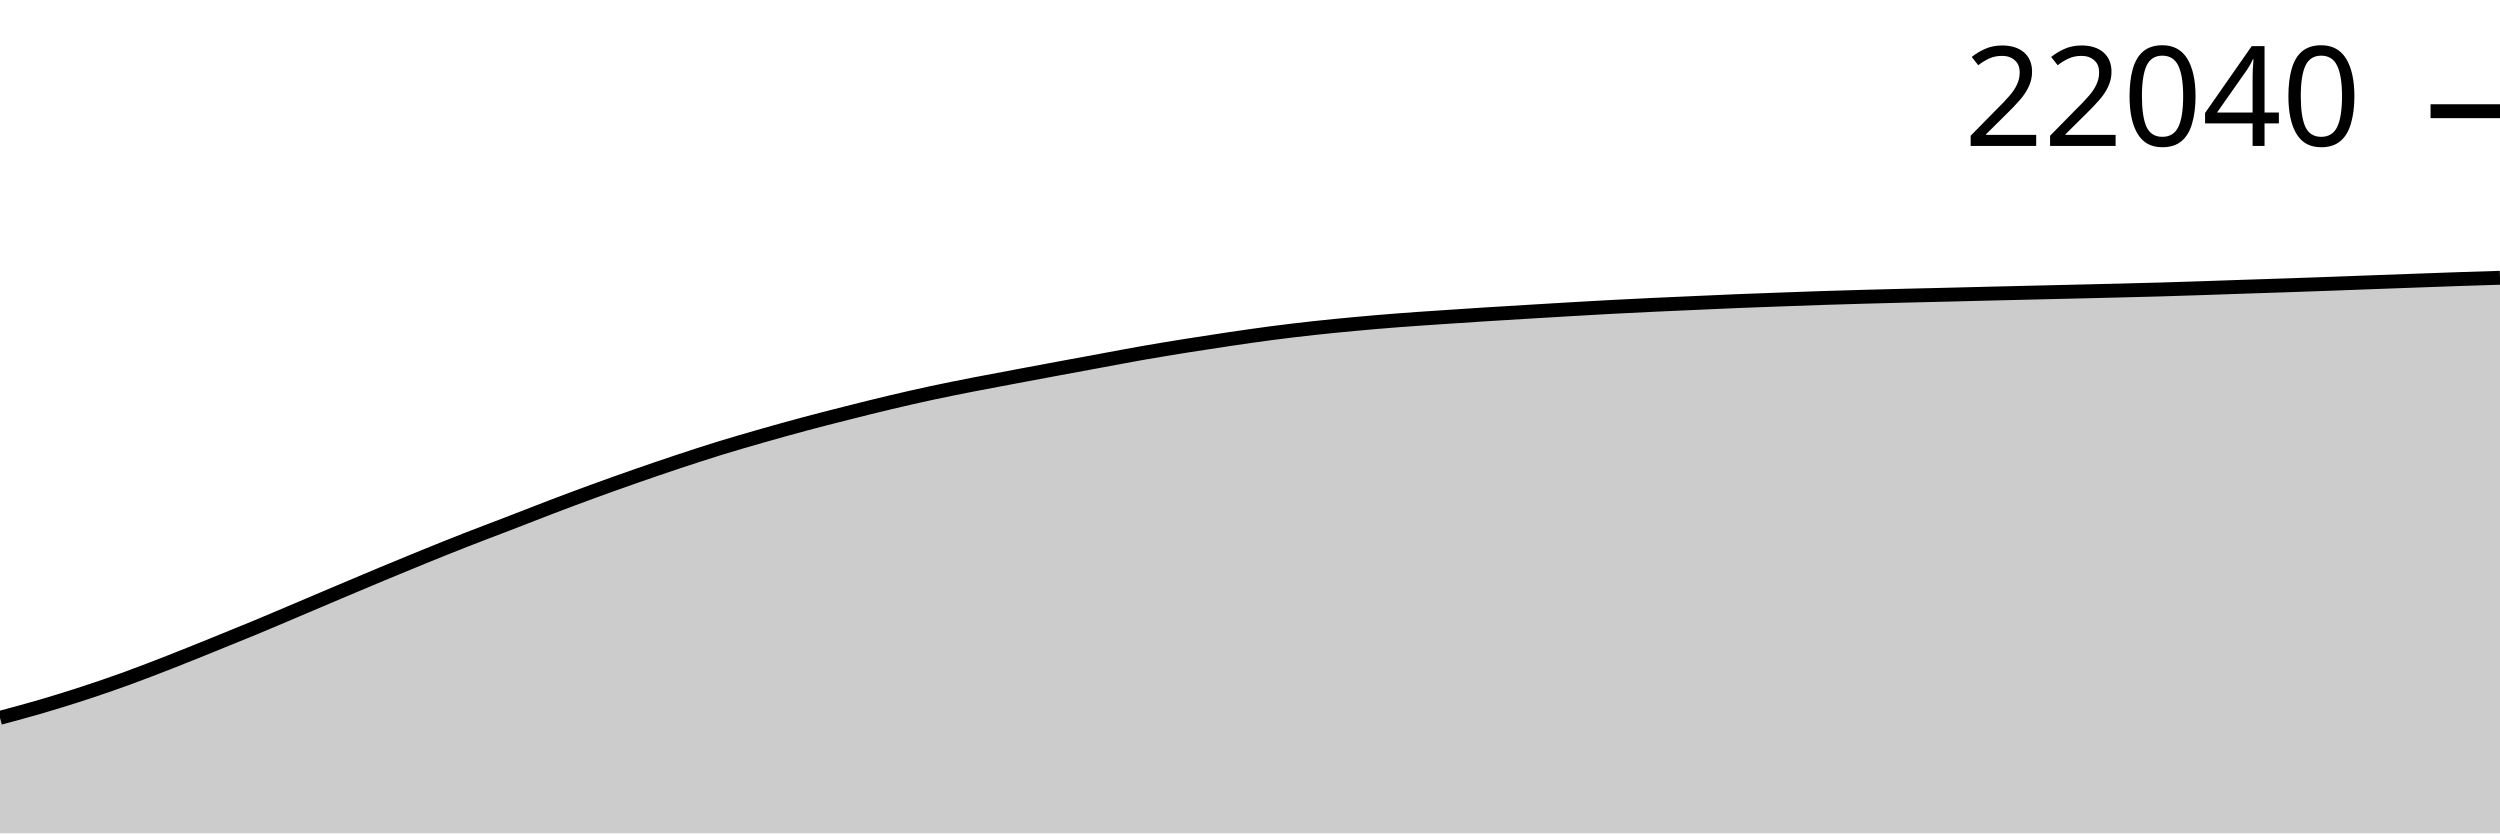
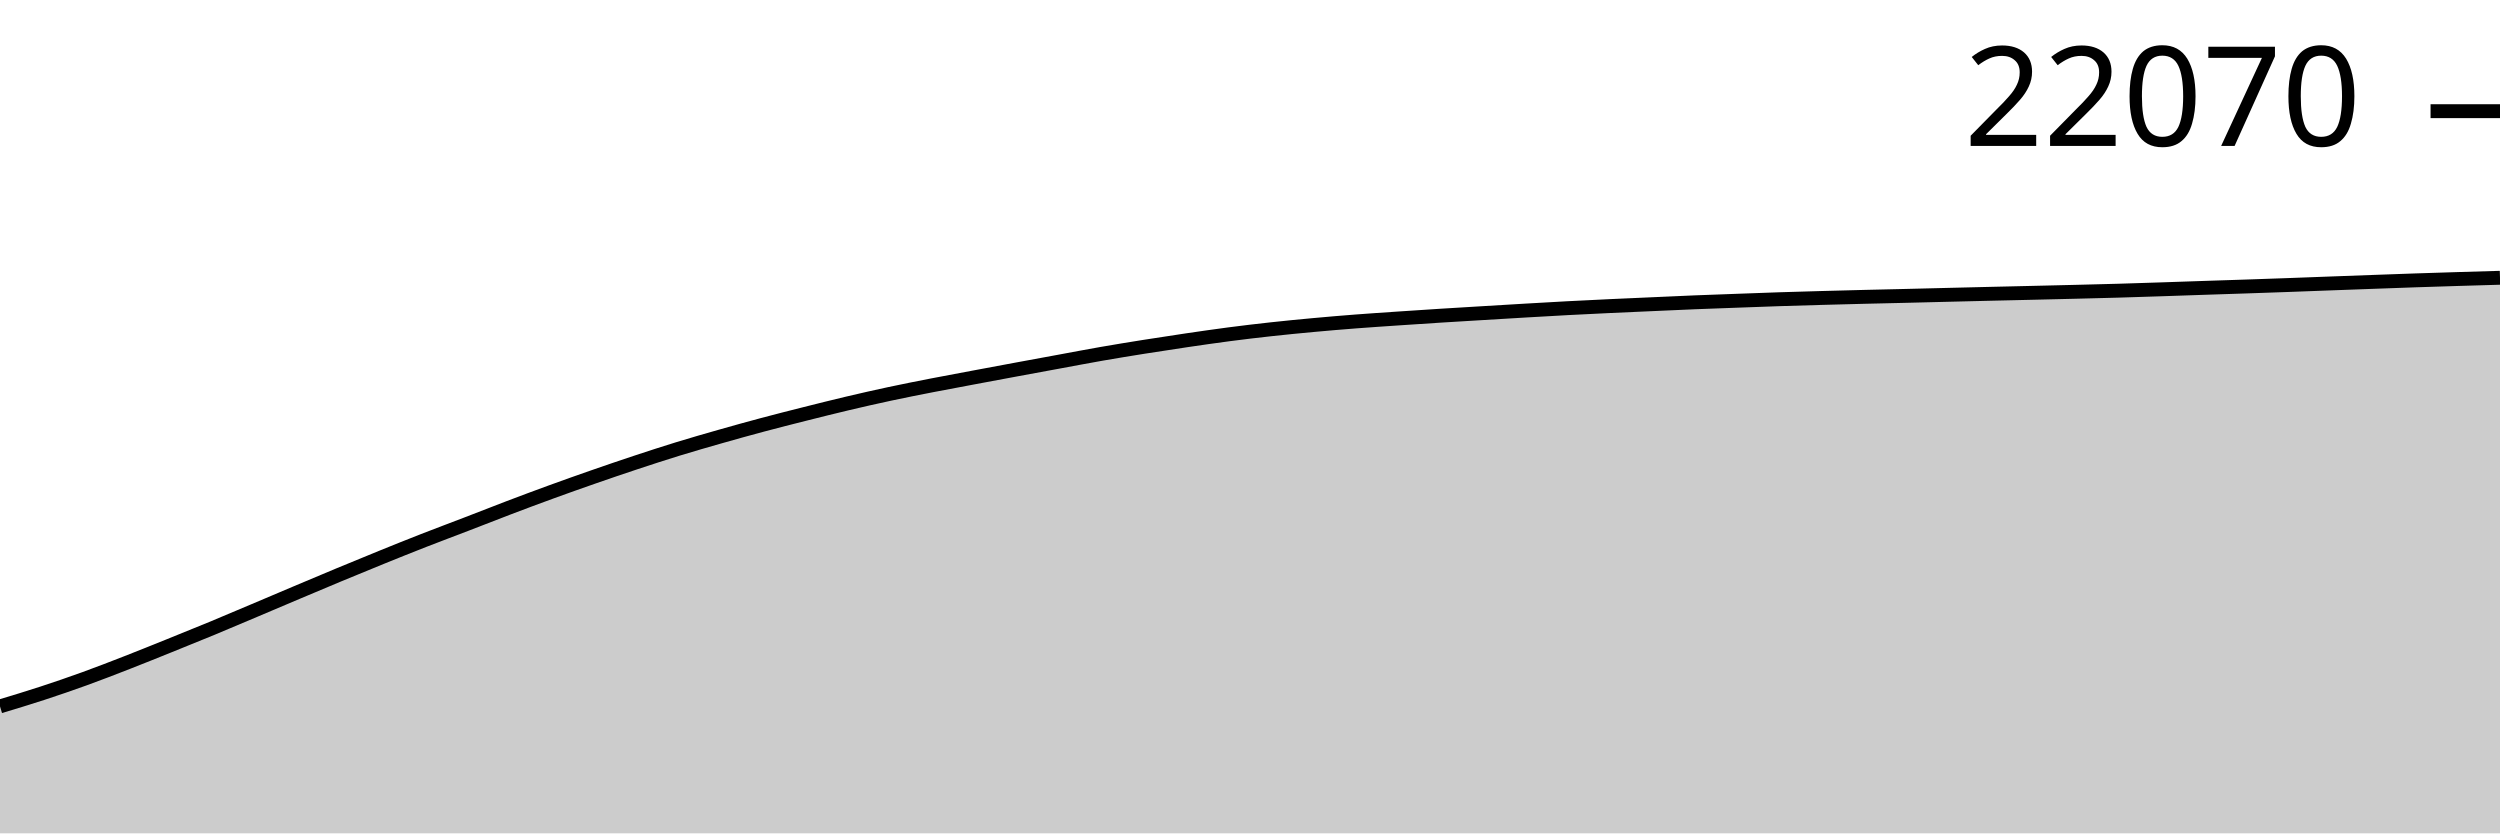
<svg xmlns="http://www.w3.org/2000/svg" viewBox="0 0 180 60">
  <g transform="translate(0,20)">
-     <path class="area" fill="rgba(0, 0, 0, 0.2)" d="M0,31.683C1.017,31.411,2.034,31.138,3.051,30.839C4.068,30.541,5.085,30.225,6.102,29.891C7.119,29.558,8.136,29.208,9.153,28.839C10.169,28.469,11.186,28.074,12.203,27.677C13.22,27.279,14.237,26.866,15.254,26.455C16.271,26.044,17.288,25.634,18.305,25.212C19.322,24.791,20.339,24.355,21.356,23.924C22.373,23.494,23.39,23.059,24.407,22.629C25.424,22.199,26.441,21.768,27.458,21.344C28.475,20.92,29.492,20.5,30.508,20.087C31.525,19.674,32.542,19.264,33.559,18.865C34.576,18.467,35.593,18.088,36.61,17.696C37.627,17.304,38.644,16.9,39.661,16.513C40.678,16.125,41.695,15.744,42.712,15.372C43.729,15.001,44.746,14.639,45.763,14.284C46.78,13.929,47.797,13.58,48.814,13.243C49.831,12.906,50.847,12.573,51.864,12.259C52.881,11.946,53.898,11.654,54.915,11.363C55.932,11.073,56.949,10.79,57.966,10.517C58.983,10.245,60,9.988,61.017,9.731C62.034,9.474,63.051,9.218,64.068,8.978C65.085,8.737,66.102,8.504,67.119,8.286C68.136,8.068,69.153,7.867,70.169,7.668C71.186,7.469,72.203,7.282,73.22,7.091C74.237,6.9,75.254,6.709,76.271,6.521C77.288,6.332,78.305,6.145,79.322,5.957C80.339,5.77,81.356,5.574,82.373,5.397C83.39,5.219,84.407,5.053,85.424,4.89C86.441,4.728,87.458,4.572,88.475,4.422C89.492,4.272,90.508,4.123,91.525,3.99C92.542,3.857,93.559,3.736,94.576,3.624C95.593,3.512,96.61,3.414,97.627,3.32C98.644,3.226,99.661,3.139,100.678,3.061C101.695,2.982,102.712,2.916,103.729,2.847C104.746,2.777,105.763,2.709,106.78,2.645C107.797,2.58,108.814,2.521,109.831,2.459C110.847,2.398,111.864,2.336,112.881,2.276C113.898,2.217,114.915,2.157,115.932,2.103C116.949,2.049,117.966,1.999,118.983,1.951C120,1.903,121.017,1.861,122.034,1.815C123.051,1.77,124.068,1.722,125.085,1.68C126.102,1.638,127.119,1.603,128.136,1.566C129.153,1.529,130.169,1.49,131.186,1.457C132.203,1.423,133.22,1.395,134.237,1.366C135.254,1.338,136.271,1.311,137.288,1.286C138.305,1.26,139.322,1.239,140.339,1.214C141.356,1.19,142.373,1.163,143.39,1.138C144.407,1.113,145.424,1.089,146.441,1.065C147.458,1.04,148.475,1.017,149.492,0.993C150.508,0.969,151.525,0.945,152.542,0.92C153.559,0.894,154.576,0.871,155.593,0.841C156.61,0.812,157.627,0.777,158.644,0.744C159.661,0.71,160.678,0.673,161.695,0.639C162.712,0.605,163.729,0.574,164.746,0.539C165.763,0.505,166.78,0.469,167.797,0.432C168.814,0.396,169.831,0.356,170.847,0.318C171.864,0.281,172.881,0.244,173.898,0.207C174.915,0.17,175.932,0.132,176.949,0.097C177.966,0.063,178.983,0.031,180,0L180,40C178.983,40,177.966,40,176.949,40C175.932,40,174.915,40,173.898,40C172.881,40,171.864,40,170.847,40C169.831,40,168.814,40,167.797,40C166.78,40,165.763,40,164.746,40C163.729,40,162.712,40,161.695,40C160.678,40,159.661,40,158.644,40C157.627,40,156.61,40,155.593,40C154.576,40,153.559,40,152.542,40C151.525,40,150.508,40,149.492,40C148.475,40,147.458,40,146.441,40C145.424,40,144.407,40,143.39,40C142.373,40,141.356,40,140.339,40C139.322,40,138.305,40,137.288,40C136.271,40,135.254,40,134.237,40C133.22,40,132.203,40,131.186,40C130.169,40,129.153,40,128.136,40C127.119,40,126.102,40,125.085,40C124.068,40,123.051,40,122.034,40C121.017,40,120,40,118.983,40C117.966,40,116.949,40,115.932,40C114.915,40,113.898,40,112.881,40C111.864,40,110.847,40,109.831,40C108.814,40,107.797,40,106.78,40C105.763,40,104.746,40,103.729,40C102.712,40,101.695,40,100.678,40C99.661,40,98.644,40,97.627,40C96.61,40,95.593,40,94.576,40C93.559,40,92.542,40,91.525,40C90.508,40,89.492,40,88.475,40C87.458,40,86.441,40,85.424,40C84.407,40,83.39,40,82.373,40C81.356,40,80.339,40,79.322,40C78.305,40,77.288,40,76.271,40C75.254,40,74.237,40,73.22,40C72.203,40,71.186,40,70.169,40C69.153,40,68.136,40,67.119,40C66.102,40,65.085,40,64.068,40C63.051,40,62.034,40,61.017,40C60,40,58.983,40,57.966,40C56.949,40,55.932,40,54.915,40C53.898,40,52.881,40,51.864,40C50.847,40,49.831,40,48.814,40C47.797,40,46.78,40,45.763,40C44.746,40,43.729,40,42.712,40C41.695,40,40.678,40,39.661,40C38.644,40,37.627,40,36.61,40C35.593,40,34.576,40,33.559,40C32.542,40,31.525,40,30.508,40C29.492,40,28.475,40,27.458,40C26.441,40,25.424,40,24.407,40C23.39,40,22.373,40,21.356,40C20.339,40,19.322,40,18.305,40C17.288,40,16.271,40,15.254,40C14.237,40,13.22,40,12.203,40C11.186,40,10.169,40,9.153,40C8.136,40,7.119,40,6.102,40C5.085,40,4.068,40,3.051,40C2.034,40,1.017,40,0,40Z" />
-     <path class="line" stroke="black" fill="none" d="M0,31.683C1.017,31.411,2.034,31.138,3.051,30.839C4.068,30.541,5.085,30.225,6.102,29.891C7.119,29.558,8.136,29.208,9.153,28.839C10.169,28.469,11.186,28.074,12.203,27.677C13.22,27.279,14.237,26.866,15.254,26.455C16.271,26.044,17.288,25.634,18.305,25.212C19.322,24.791,20.339,24.355,21.356,23.924C22.373,23.494,23.39,23.059,24.407,22.629C25.424,22.199,26.441,21.768,27.458,21.344C28.475,20.92,29.492,20.5,30.508,20.087C31.525,19.674,32.542,19.264,33.559,18.865C34.576,18.467,35.593,18.088,36.61,17.696C37.627,17.304,38.644,16.9,39.661,16.513C40.678,16.125,41.695,15.744,42.712,15.372C43.729,15.001,44.746,14.639,45.763,14.284C46.78,13.929,47.797,13.58,48.814,13.243C49.831,12.906,50.847,12.573,51.864,12.259C52.881,11.946,53.898,11.654,54.915,11.363C55.932,11.073,56.949,10.79,57.966,10.517C58.983,10.245,60,9.988,61.017,9.731C62.034,9.474,63.051,9.218,64.068,8.978C65.085,8.737,66.102,8.504,67.119,8.286C68.136,8.068,69.153,7.867,70.169,7.668C71.186,7.469,72.203,7.282,73.22,7.091C74.237,6.9,75.254,6.709,76.271,6.521C77.288,6.332,78.305,6.145,79.322,5.957C80.339,5.77,81.356,5.574,82.373,5.397C83.39,5.219,84.407,5.053,85.424,4.89C86.441,4.728,87.458,4.572,88.475,4.422C89.492,4.272,90.508,4.123,91.525,3.99C92.542,3.857,93.559,3.736,94.576,3.624C95.593,3.512,96.61,3.414,97.627,3.32C98.644,3.226,99.661,3.139,100.678,3.061C101.695,2.982,102.712,2.916,103.729,2.847C104.746,2.777,105.763,2.709,106.78,2.645C107.797,2.58,108.814,2.521,109.831,2.459C110.847,2.398,111.864,2.336,112.881,2.276C113.898,2.217,114.915,2.157,115.932,2.103C116.949,2.049,117.966,1.999,118.983,1.951C120,1.903,121.017,1.861,122.034,1.815C123.051,1.77,124.068,1.722,125.085,1.68C126.102,1.638,127.119,1.603,128.136,1.566C129.153,1.529,130.169,1.49,131.186,1.457C132.203,1.423,133.22,1.395,134.237,1.366C135.254,1.338,136.271,1.311,137.288,1.286C138.305,1.26,139.322,1.239,140.339,1.214C141.356,1.19,142.373,1.163,143.39,1.138C144.407,1.113,145.424,1.089,146.441,1.065C147.458,1.04,148.475,1.017,149.492,0.993C150.508,0.969,151.525,0.945,152.542,0.92C153.559,0.894,154.576,0.871,155.593,0.841C156.61,0.812,157.627,0.777,158.644,0.744C159.661,0.71,160.678,0.673,161.695,0.639C162.712,0.605,163.729,0.574,164.746,0.539C165.763,0.505,166.78,0.469,167.797,0.432C168.814,0.396,169.831,0.356,170.847,0.318C171.864,0.281,172.881,0.244,173.898,0.207C174.915,0.17,175.932,0.132,176.949,0.097C177.966,0.063,178.983,0.031,180,0" />
-     <path class="axis-ceiling" stroke-width="1" stroke="black" fill="none" d="M175,-11.993L180,-11.993" />
-     <text class="axis-ceiling-label" font-family="sans-serif" text-anchor="end" font-size="10px" x="170" y="-9.493">22040</text>
+     <path class="area" fill="rgba(0, 0, 0, 0.2)" d="M0,30.86C1.017,30.553,2.034,30.247,3.051,29.914C4.068,29.581,5.085,29.232,6.102,28.864C7.119,28.495,8.136,28.101,9.153,27.704C10.169,27.308,11.186,26.895,12.203,26.486C13.22,26.076,14.237,25.667,15.254,25.246C16.271,24.825,17.288,24.39,18.305,23.961C19.322,23.531,20.339,23.098,21.356,22.668C22.373,22.239,23.39,21.809,24.407,21.386C25.424,20.963,26.441,20.544,27.458,20.132C28.475,19.719,29.492,19.31,30.508,18.913C31.525,18.515,32.542,18.138,33.559,17.746C34.576,17.355,35.593,16.952,36.61,16.566C37.627,16.179,38.644,15.798,39.661,15.428C40.678,15.057,41.695,14.696,42.712,14.342C43.729,13.988,44.746,13.64,45.763,13.303C46.78,12.967,47.797,12.634,48.814,12.322C49.831,12.009,50.847,11.718,51.864,11.428C52.881,11.138,53.898,10.855,54.915,10.584C55.932,10.312,56.949,10.055,57.966,9.799C58.983,9.543,60,9.288,61.017,9.047C62.034,8.807,63.051,8.575,64.068,8.358C65.085,8.14,66.102,7.94,67.119,7.741C68.136,7.542,69.153,7.356,70.169,7.165C71.186,6.974,72.203,6.784,73.22,6.596C74.237,6.407,75.254,6.221,76.271,6.034C77.288,5.847,78.305,5.652,79.322,5.474C80.339,5.297,81.356,5.131,82.373,4.969C83.39,4.807,84.407,4.652,85.424,4.502C86.441,4.353,87.458,4.204,88.475,4.071C89.492,3.938,90.508,3.817,91.525,3.706C92.542,3.594,93.559,3.496,94.576,3.402C95.593,3.309,96.61,3.222,97.627,3.144C98.644,3.065,99.661,3,100.678,2.93C101.695,2.861,102.712,2.793,103.729,2.729C104.746,2.665,105.763,2.605,106.78,2.544C107.797,2.483,108.814,2.421,109.831,2.361C110.847,2.302,111.864,2.243,112.881,2.188C113.898,2.134,114.915,2.084,115.932,2.037C116.949,1.989,117.966,1.947,118.983,1.901C120,1.856,121.017,1.808,122.034,1.766C123.051,1.725,124.068,1.69,125.085,1.653C126.102,1.615,127.119,1.577,128.136,1.543C129.153,1.51,130.169,1.482,131.186,1.453C132.203,1.425,133.22,1.398,134.237,1.373C135.254,1.347,136.271,1.326,137.288,1.302C138.305,1.277,139.322,1.251,140.339,1.226C141.356,1.201,142.373,1.176,143.39,1.152C144.407,1.128,145.424,1.105,146.441,1.081C147.458,1.057,148.475,1.033,149.492,1.008C150.508,0.982,151.525,0.959,152.542,0.929C153.559,0.9,154.576,0.866,155.593,0.832C156.61,0.799,157.627,0.762,158.644,0.728C159.661,0.694,160.678,0.663,161.695,0.628C162.712,0.594,163.729,0.558,164.746,0.522C165.763,0.485,166.78,0.445,167.797,0.408C168.814,0.37,169.831,0.333,170.847,0.296C171.864,0.26,172.881,0.222,173.898,0.187C174.915,0.153,175.932,0.121,176.949,0.09C177.966,0.059,178.983,0.029,180,0L180,40C178.983,40,177.966,40,176.949,40C175.932,40,174.915,40,173.898,40C172.881,40,171.864,40,170.847,40C169.831,40,168.814,40,167.797,40C166.78,40,165.763,40,164.746,40C163.729,40,162.712,40,161.695,40C160.678,40,159.661,40,158.644,40C157.627,40,156.61,40,155.593,40C154.576,40,153.559,40,152.542,40C151.525,40,150.508,40,149.492,40C148.475,40,147.458,40,146.441,40C145.424,40,144.407,40,143.39,40C142.373,40,141.356,40,140.339,40C139.322,40,138.305,40,137.288,40C136.271,40,135.254,40,134.237,40C133.22,40,132.203,40,131.186,40C130.169,40,129.153,40,128.136,40C127.119,40,126.102,40,125.085,40C124.068,40,123.051,40,122.034,40C121.017,40,120,40,118.983,40C117.966,40,116.949,40,115.932,40C114.915,40,113.898,40,112.881,40C111.864,40,110.847,40,109.831,40C108.814,40,107.797,40,106.78,40C105.763,40,104.746,40,103.729,40C102.712,40,101.695,40,100.678,40C99.661,40,98.644,40,97.627,40C96.61,40,95.593,40,94.576,40C93.559,40,92.542,40,91.525,40C90.508,40,89.492,40,88.475,40C87.458,40,86.441,40,85.424,40C84.407,40,83.39,40,82.373,40C81.356,40,80.339,40,79.322,40C78.305,40,77.288,40,76.271,40C75.254,40,74.237,40,73.22,40C72.203,40,71.186,40,70.169,40C69.153,40,68.136,40,67.119,40C66.102,40,65.085,40,64.068,40C63.051,40,62.034,40,61.017,40C60,40,58.983,40,57.966,40C56.949,40,55.932,40,54.915,40C53.898,40,52.881,40,51.864,40C50.847,40,49.831,40,48.814,40C47.797,40,46.78,40,45.763,40C44.746,40,43.729,40,42.712,40C41.695,40,40.678,40,39.661,40C38.644,40,37.627,40,36.61,40C35.593,40,34.576,40,33.559,40C32.542,40,31.525,40,30.508,40C29.492,40,28.475,40,27.458,40C26.441,40,25.424,40,24.407,40C23.39,40,22.373,40,21.356,40C20.339,40,19.322,40,18.305,40C17.288,40,16.271,40,15.254,40C14.237,40,13.22,40,12.203,40C11.186,40,10.169,40,9.153,40C8.136,40,7.119,40,6.102,40C5.085,40,4.068,40,3.051,40C2.034,40,1.017,40,0,40Z" />
+     <path class="line" stroke="black" fill="none" d="M0,30.86C1.017,30.553,2.034,30.247,3.051,29.914C4.068,29.581,5.085,29.232,6.102,28.864C7.119,28.495,8.136,28.101,9.153,27.704C10.169,27.308,11.186,26.895,12.203,26.486C13.22,26.076,14.237,25.667,15.254,25.246C16.271,24.825,17.288,24.39,18.305,23.961C19.322,23.531,20.339,23.098,21.356,22.668C22.373,22.239,23.39,21.809,24.407,21.386C25.424,20.963,26.441,20.544,27.458,20.132C28.475,19.719,29.492,19.31,30.508,18.913C31.525,18.515,32.542,18.138,33.559,17.746C34.576,17.355,35.593,16.952,36.61,16.566C37.627,16.179,38.644,15.798,39.661,15.428C40.678,15.057,41.695,14.696,42.712,14.342C43.729,13.988,44.746,13.64,45.763,13.303C46.78,12.967,47.797,12.634,48.814,12.322C49.831,12.009,50.847,11.718,51.864,11.428C52.881,11.138,53.898,10.855,54.915,10.584C55.932,10.312,56.949,10.055,57.966,9.799C58.983,9.543,60,9.288,61.017,9.047C62.034,8.807,63.051,8.575,64.068,8.358C65.085,8.14,66.102,7.94,67.119,7.741C68.136,7.542,69.153,7.356,70.169,7.165C71.186,6.974,72.203,6.784,73.22,6.596C74.237,6.407,75.254,6.221,76.271,6.034C77.288,5.847,78.305,5.652,79.322,5.474C80.339,5.297,81.356,5.131,82.373,4.969C83.39,4.807,84.407,4.652,85.424,4.502C86.441,4.353,87.458,4.204,88.475,4.071C89.492,3.938,90.508,3.817,91.525,3.706C92.542,3.594,93.559,3.496,94.576,3.402C95.593,3.309,96.61,3.222,97.627,3.144C98.644,3.065,99.661,3,100.678,2.93C101.695,2.861,102.712,2.793,103.729,2.729C104.746,2.665,105.763,2.605,106.78,2.544C107.797,2.483,108.814,2.421,109.831,2.361C110.847,2.302,111.864,2.243,112.881,2.188C113.898,2.134,114.915,2.084,115.932,2.037C116.949,1.989,117.966,1.947,118.983,1.901C120,1.856,121.017,1.808,122.034,1.766C123.051,1.725,124.068,1.69,125.085,1.653C126.102,1.615,127.119,1.577,128.136,1.543C129.153,1.51,130.169,1.482,131.186,1.453C132.203,1.425,133.22,1.398,134.237,1.373C135.254,1.347,136.271,1.326,137.288,1.302C138.305,1.277,139.322,1.251,140.339,1.226C141.356,1.201,142.373,1.176,143.39,1.152C144.407,1.128,145.424,1.105,146.441,1.081C147.458,1.057,148.475,1.033,149.492,1.008C150.508,0.982,151.525,0.959,152.542,0.929C153.559,0.9,154.576,0.866,155.593,0.832C156.61,0.799,157.627,0.762,158.644,0.728C159.661,0.694,160.678,0.663,161.695,0.628C162.712,0.594,163.729,0.558,164.746,0.522C165.763,0.485,166.78,0.445,167.797,0.408C168.814,0.37,169.831,0.333,170.847,0.296C171.864,0.26,172.881,0.222,173.898,0.187C174.915,0.153,175.932,0.121,176.949,0.09C177.966,0.059,178.983,0.029,180,0" />
+     <path class="axis-ceiling" stroke-width="1" stroke="black" fill="none" d="M175,-11.995L180,-11.995" />
+     <text class="axis-ceiling-label" font-family="sans-serif" text-anchor="end" font-size="10px" x="170" y="-9.495">22070</text>
  </g>
</svg>
